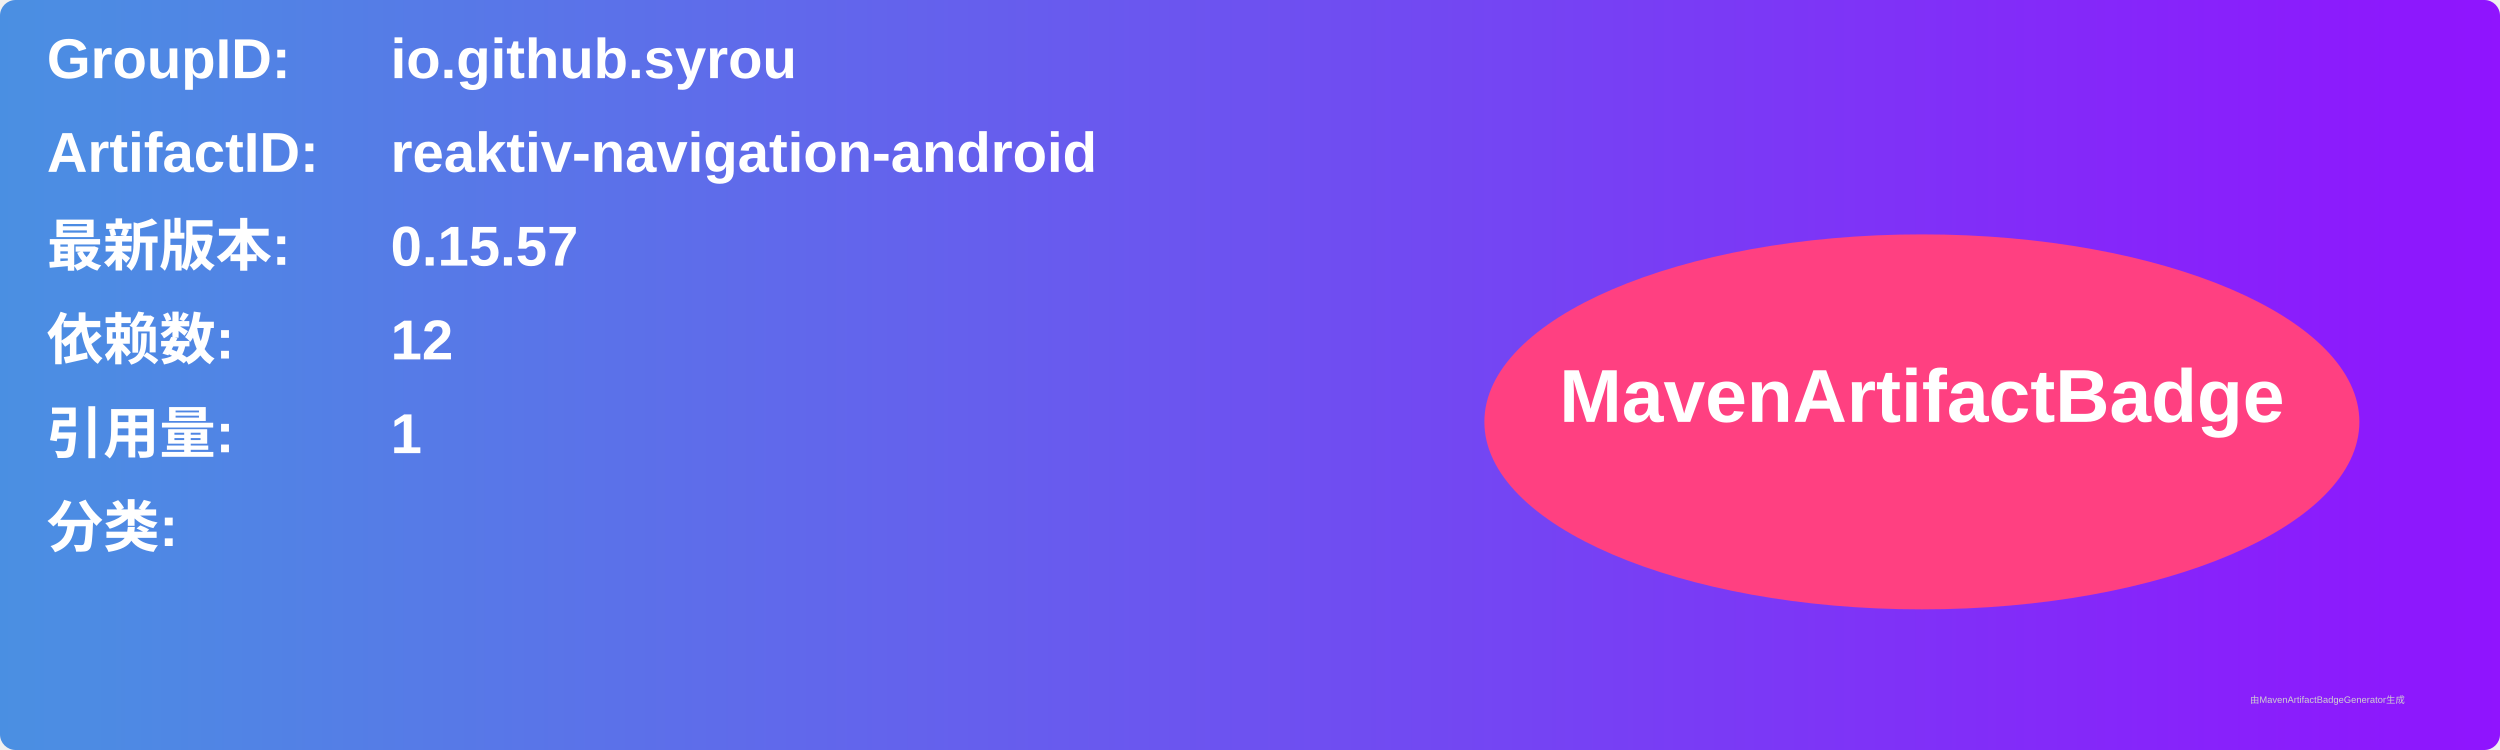
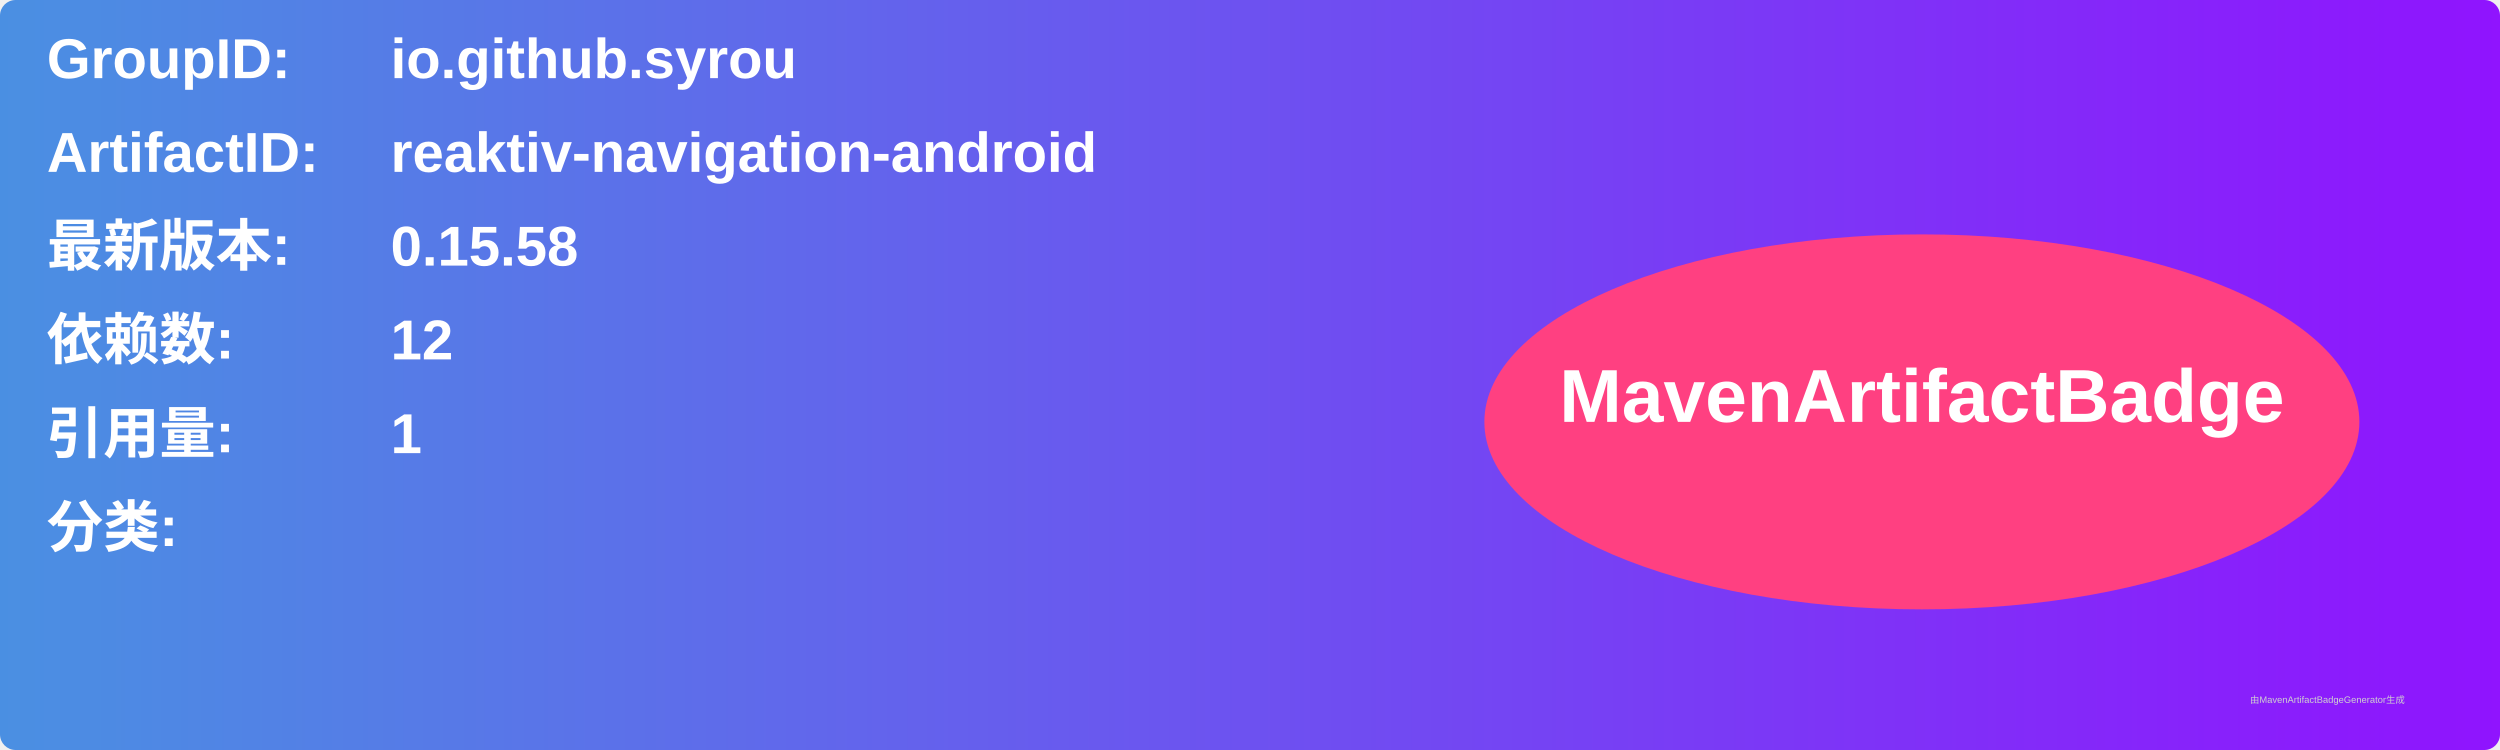
<svg xmlns="http://www.w3.org/2000/svg" width="800" height="240" viewBox="0 0 800 240">
  <linearGradient id="grad" x1="0%" y1="0%" x2="100%" y2="0%">
    <stop offset="0%" stop-color="#4a90e2" />
    <stop offset="100%" stop-color="#9013fe" />
  </linearGradient>
  <rect width="100%" height="100%" rx="5" ry="5" fill="url(#grad)" />
  <g transform="translate(15, 15)">
    <text x="0" y="10" font-family="Arial" font-size="18" fill="white" font-weight="bold" width="260">GroupID:</text>
    <text x="110" y="10" font-family="Arial" font-size="18" fill="white" font-weight="bold" width="460">io.github.syrou</text>
    <text x="0" y="40" font-family="Arial" font-size="18" fill="white" font-weight="bold" width="260">ArtifactID:</text>
    <text x="110" y="40" font-family="Arial" font-size="18" fill="white" font-weight="bold" width="460">reaktiv-navigation-android</text>
    <text x="0" y="70" font-family="Arial" font-size="18" fill="white" font-weight="bold">最新版本:</text>
    <text x="110" y="70" font-family="Arial" font-size="18" fill="white" font-weight="bold">
-       <tspan font-weight="bold">0.15.57</tspan>
+       <tspan font-weight="bold">0.15.58</tspan>
    </text>
    <text x="0" y="100" font-family="Arial" font-size="18" fill="white" font-weight="bold">依赖数: </text>
    <text x="110" y="100" font-family="Arial" font-size="18" fill="white">
      <tspan font-weight="bold">12</tspan>
    </text>
    <text x="0" y="130" font-family="Arial" font-size="18" fill="white" font-weight="bold">引用量: </text>
    <text x="110" y="130" font-family="Arial" font-size="18" fill="white">
      <tspan font-weight="bold">1</tspan>
    </text>
    <text x="0" y="160" font-family="Arial" font-size="18" fill="white" font-weight="bold">分类:</text>
    <text x="10" y="190" font-family="Arial" font-size="10" fill="white">
      <tspan font-weight="bold" />
    </text>
    <ellipse cx="600" cy="120" rx="140" ry="60" fill="#ff4081" />
    <text x="600" y="120" text-anchor="middle" font-family="Arial" font-size="24" fill="white" font-weight="bold">MavenArtifactBadge</text>
  </g>
  <text x="720" y="225" font-family="Arial" font-size="3" fill="#d0d0d0">由MavenArtifactBadgeGenerator生成</text>
</svg>
